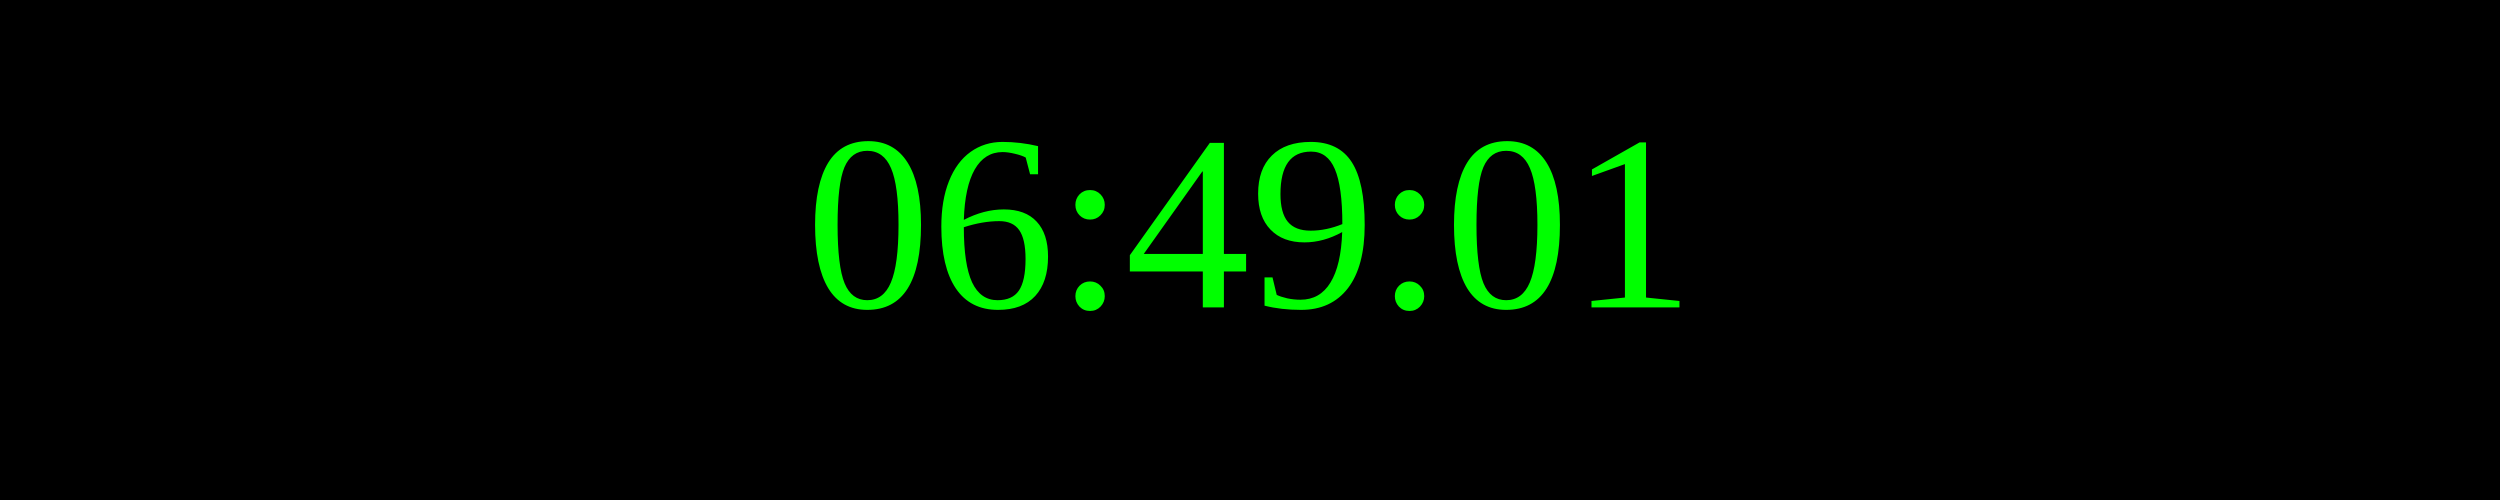
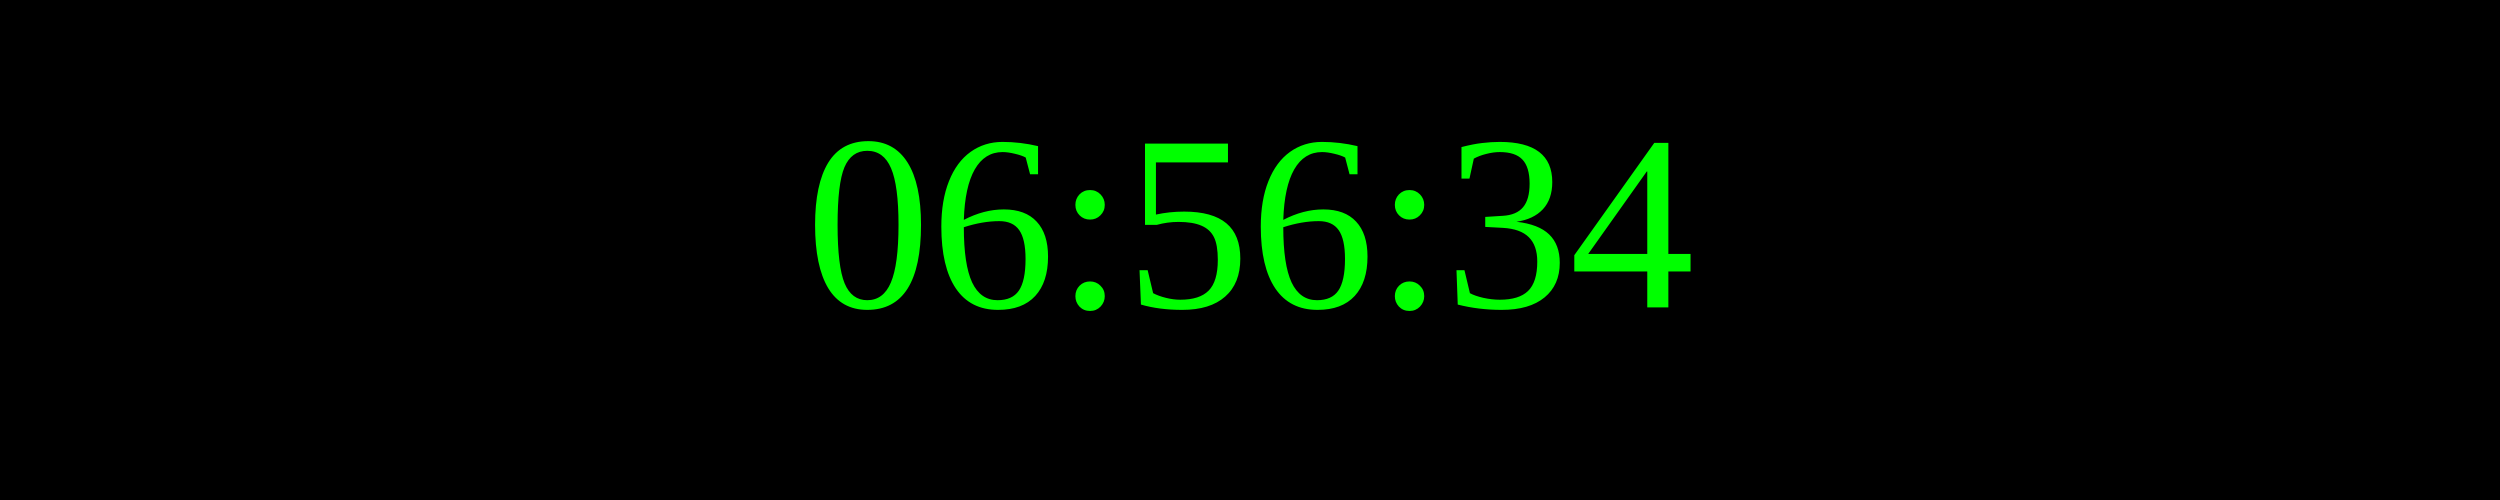
<svg xmlns="http://www.w3.org/2000/svg" width="250" height="50">
  <rect width="100%" height="100%" fill="black" />
  <text x="50%" y="50%" font-size="25" fill="lime" text-anchor="middle" dominant-baseline="middle">
- 06:49:01
+ 06:56:34
</text>
</svg>
